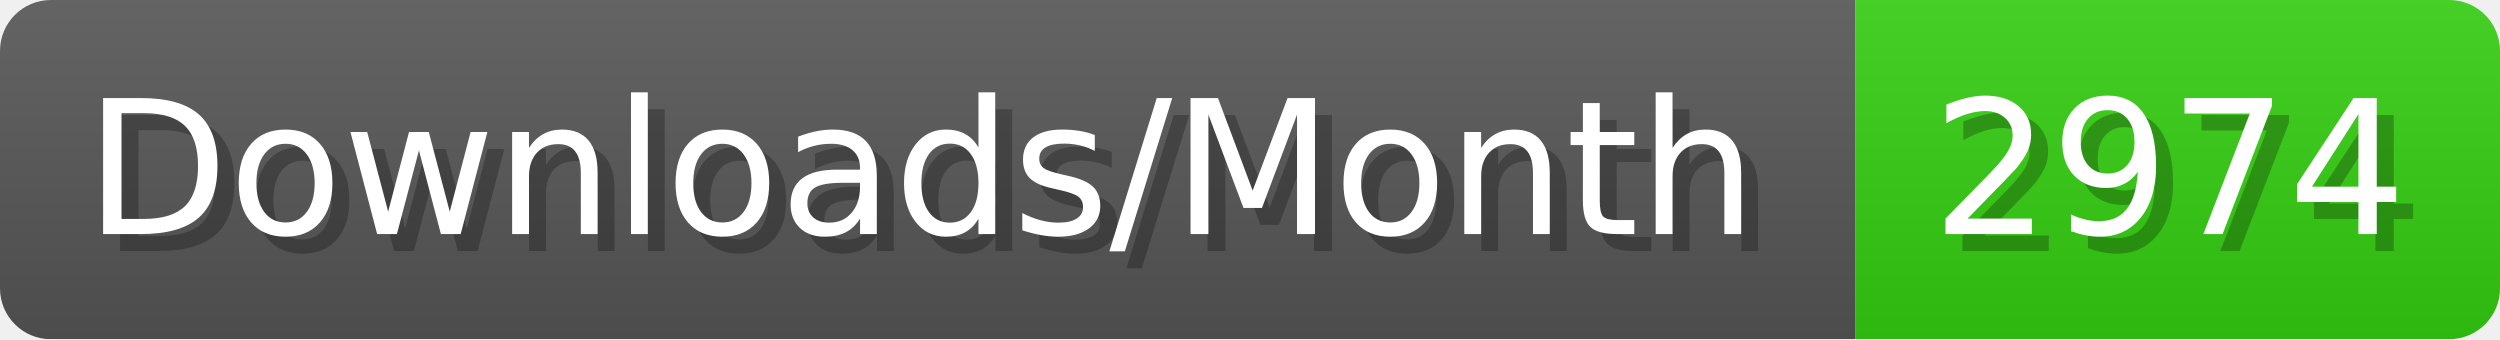
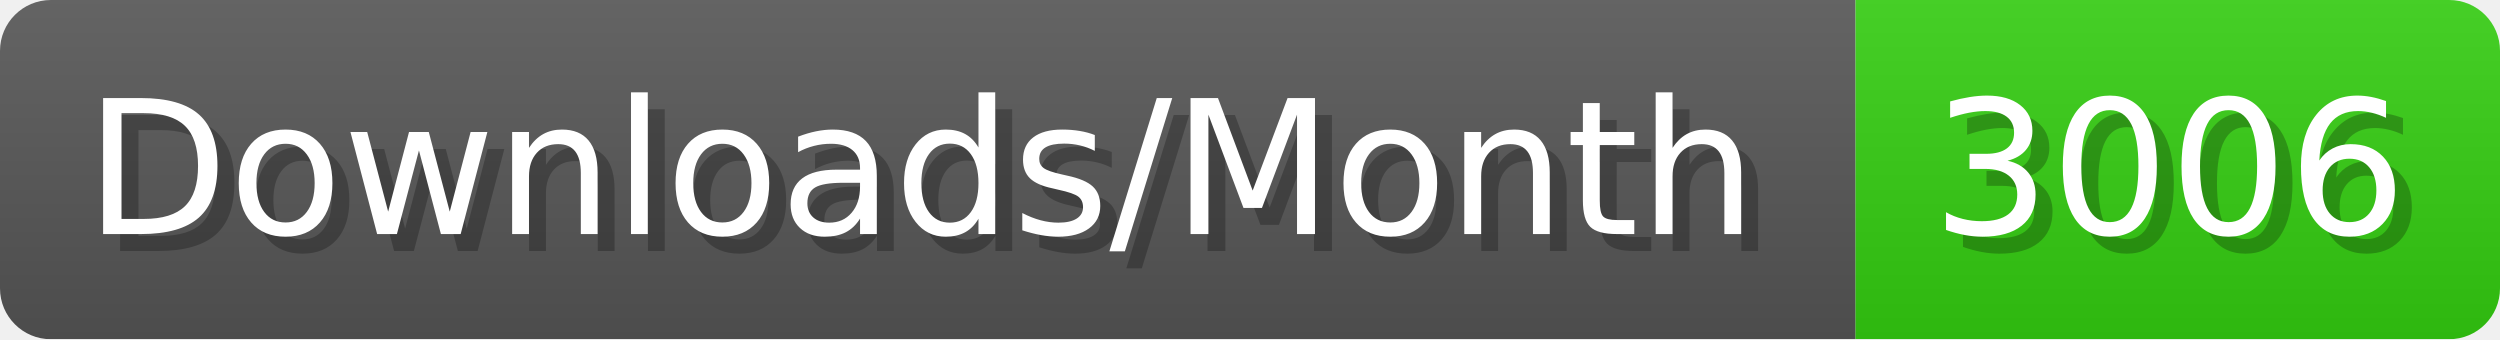
- <svg xmlns="http://www.w3.org/2000/svg" width="147.4" height="20" viewBox="0 0 1474 200" role="img" aria-label="Downloads/Month: 2974">
+ <svg xmlns="http://www.w3.org/2000/svg" width="147.4" height="20" viewBox="0 0 1474 200" role="img" aria-label="Downloads/Month: 3006">
  <linearGradient id="YlXUI" x2="0" y2="100%">
    <stop offset="0" stop-opacity=".1" stop-color="#EEE" />
    <stop offset="1" stop-opacity=".1" />
  </linearGradient>
  <mask id="JHhop">
    <rect width="1474" height="200" rx="30" fill="#FFF" />
  </mask>
  <g mask="url(#JHhop)">
    <rect width="1094" height="200" fill="#555" />
    <rect width="380" height="200" fill="#3C1" x="1094" />
    <rect width="1474" height="200" fill="url(#YlXUI)" />
  </g>
  <g aria-hidden="true" fill="#fff" text-anchor="start" font-family="Verdana,DejaVu Sans,sans-serif" font-size="110">
    <text x="60" y="148" textLength="994" fill="#000" opacity="0.25">Downloads/Month</text>
    <text x="50" y="138" textLength="994">Downloads/Month</text>
-     <text x="1149" y="148" textLength="280" fill="#000" opacity="0.25">2974</text>
-     <text x="1139" y="138" textLength="280">2974</text>
+     <text x="1149" y="148" textLength="280" fill="#000" opacity="0.25">3006</text>
+     <text x="1139" y="138" textLength="280">3006</text>
  </g>
</svg>
